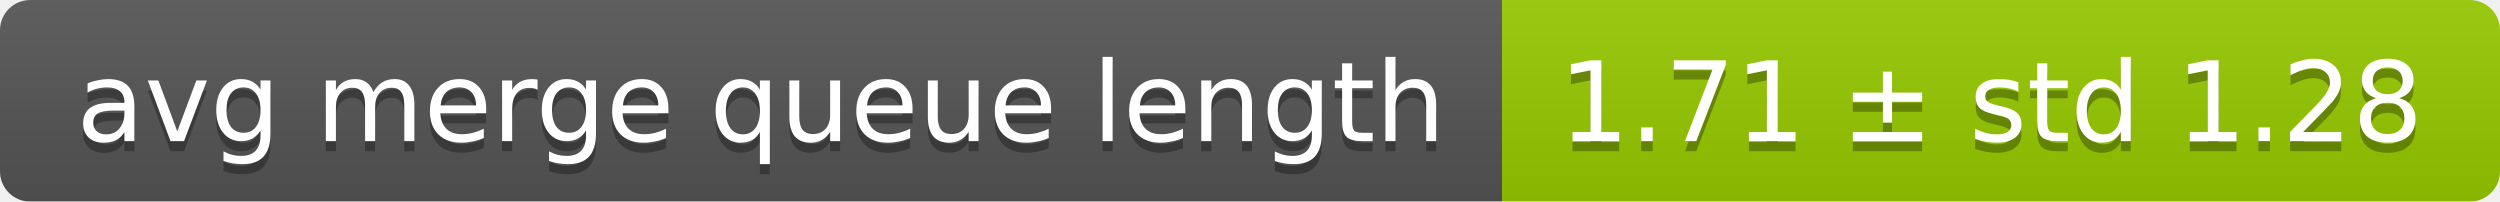
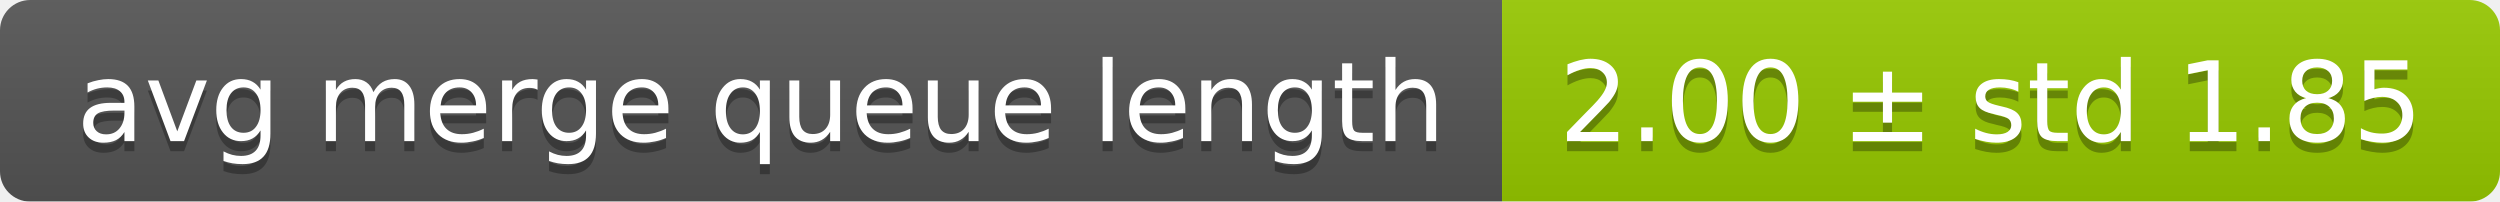
<svg xmlns="http://www.w3.org/2000/svg" width="248" height="20">
  <linearGradient id="smooth" x2="0" y2="100%">
    <stop offset="0" stop-color="#bbb" stop-opacity=".1" />
    <stop offset="1" stop-opacity=".1" />
  </linearGradient>
  <mask id="round">
    <rect width="248" height="20" rx="3" fill="#fff" />
  </mask>
  <g mask="url(#round)">
    <rect width="149" height="20" fill="#555" />
    <rect x="149" width="99" height="20" fill="#97ca00" />
    <rect width="248" height="20" fill="url(#smooth)" />
  </g>
  <g fill="#fff" text-anchor="middle" font-family="DejaVu Sans,Verdana,Geneva,sans-serif" font-size="11">
    <text x="75.5" y="15" fill="#010101" fill-opacity=".3">avg merge queue length</text>
    <text x="75.5" y="14">avg merge queue length</text>
-     <text x="197.5" y="15" fill="#010101" fill-opacity=".3">1.71 ± std 1.28</text>
-     <text x="197.5" y="14">1.71 ± std 1.28</text>
+     <text x="197.5" y="15" fill="#010101" fill-opacity=".3">2.00 ± std 1.85</text>
+     <text x="197.5" y="14">2.00 ± std 1.85</text>
  </g>
</svg>
